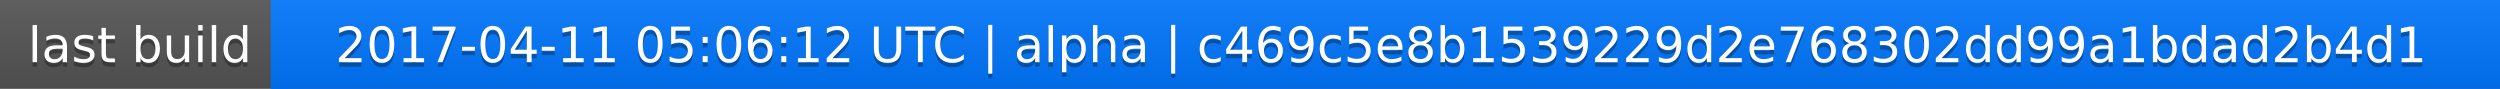
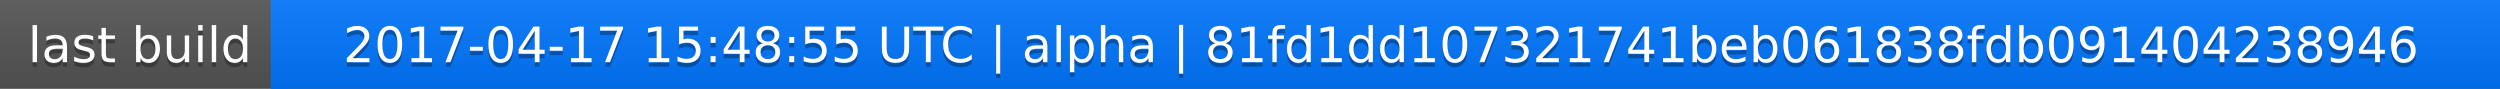
<svg xmlns="http://www.w3.org/2000/svg" width="563" height="20">
  <linearGradient id="a" x2="0" y2="100%">
    <stop offset="0" stop-color="#bbb" stop-opacity=".1" />
    <stop offset="1" stop-opacity=".1" />
  </linearGradient>
  <rect rx="0" width="563" height="20" fill="#555" />
  <rect rx="0" x="61" width="502" height="20" fill="#07f" />
  <path fill="#07f" d="M61 0h4v20h-4z" />
  <rect rx="0" width="563" height="20" fill="url(#a)" />
  <g fill="#fff" text-anchor="middle" font-family="DejaVu Sans,Verdana,Geneva,sans-serif" font-size="11">
    <text x="31.5" y="15" fill="#010101" fill-opacity=".3">last build</text>
    <text x="31.5" y="14">last build</text>
-     <text x="311" y="15" fill="#010101" fill-opacity=".3">2017-04-11 05:06:12 UTC | alpha | c469c5e8b1539229d2e768302dd99a1bdad2b4d1</text>
-     <text x="311" y="14">2017-04-11 05:06:12 UTC | alpha | c469c5e8b1539229d2e768302dd99a1bdad2b4d1</text>
+     <text x="311" y="15" fill="#010101" fill-opacity=".3">2017-04-17 15:48:55 UTC | alpha | 81fd1dd107321741beb061838fdb091404238946</text>
+     <text x="311" y="14">2017-04-17 15:48:55 UTC | alpha | 81fd1dd107321741beb061838fdb091404238946</text>
  </g>
</svg>
